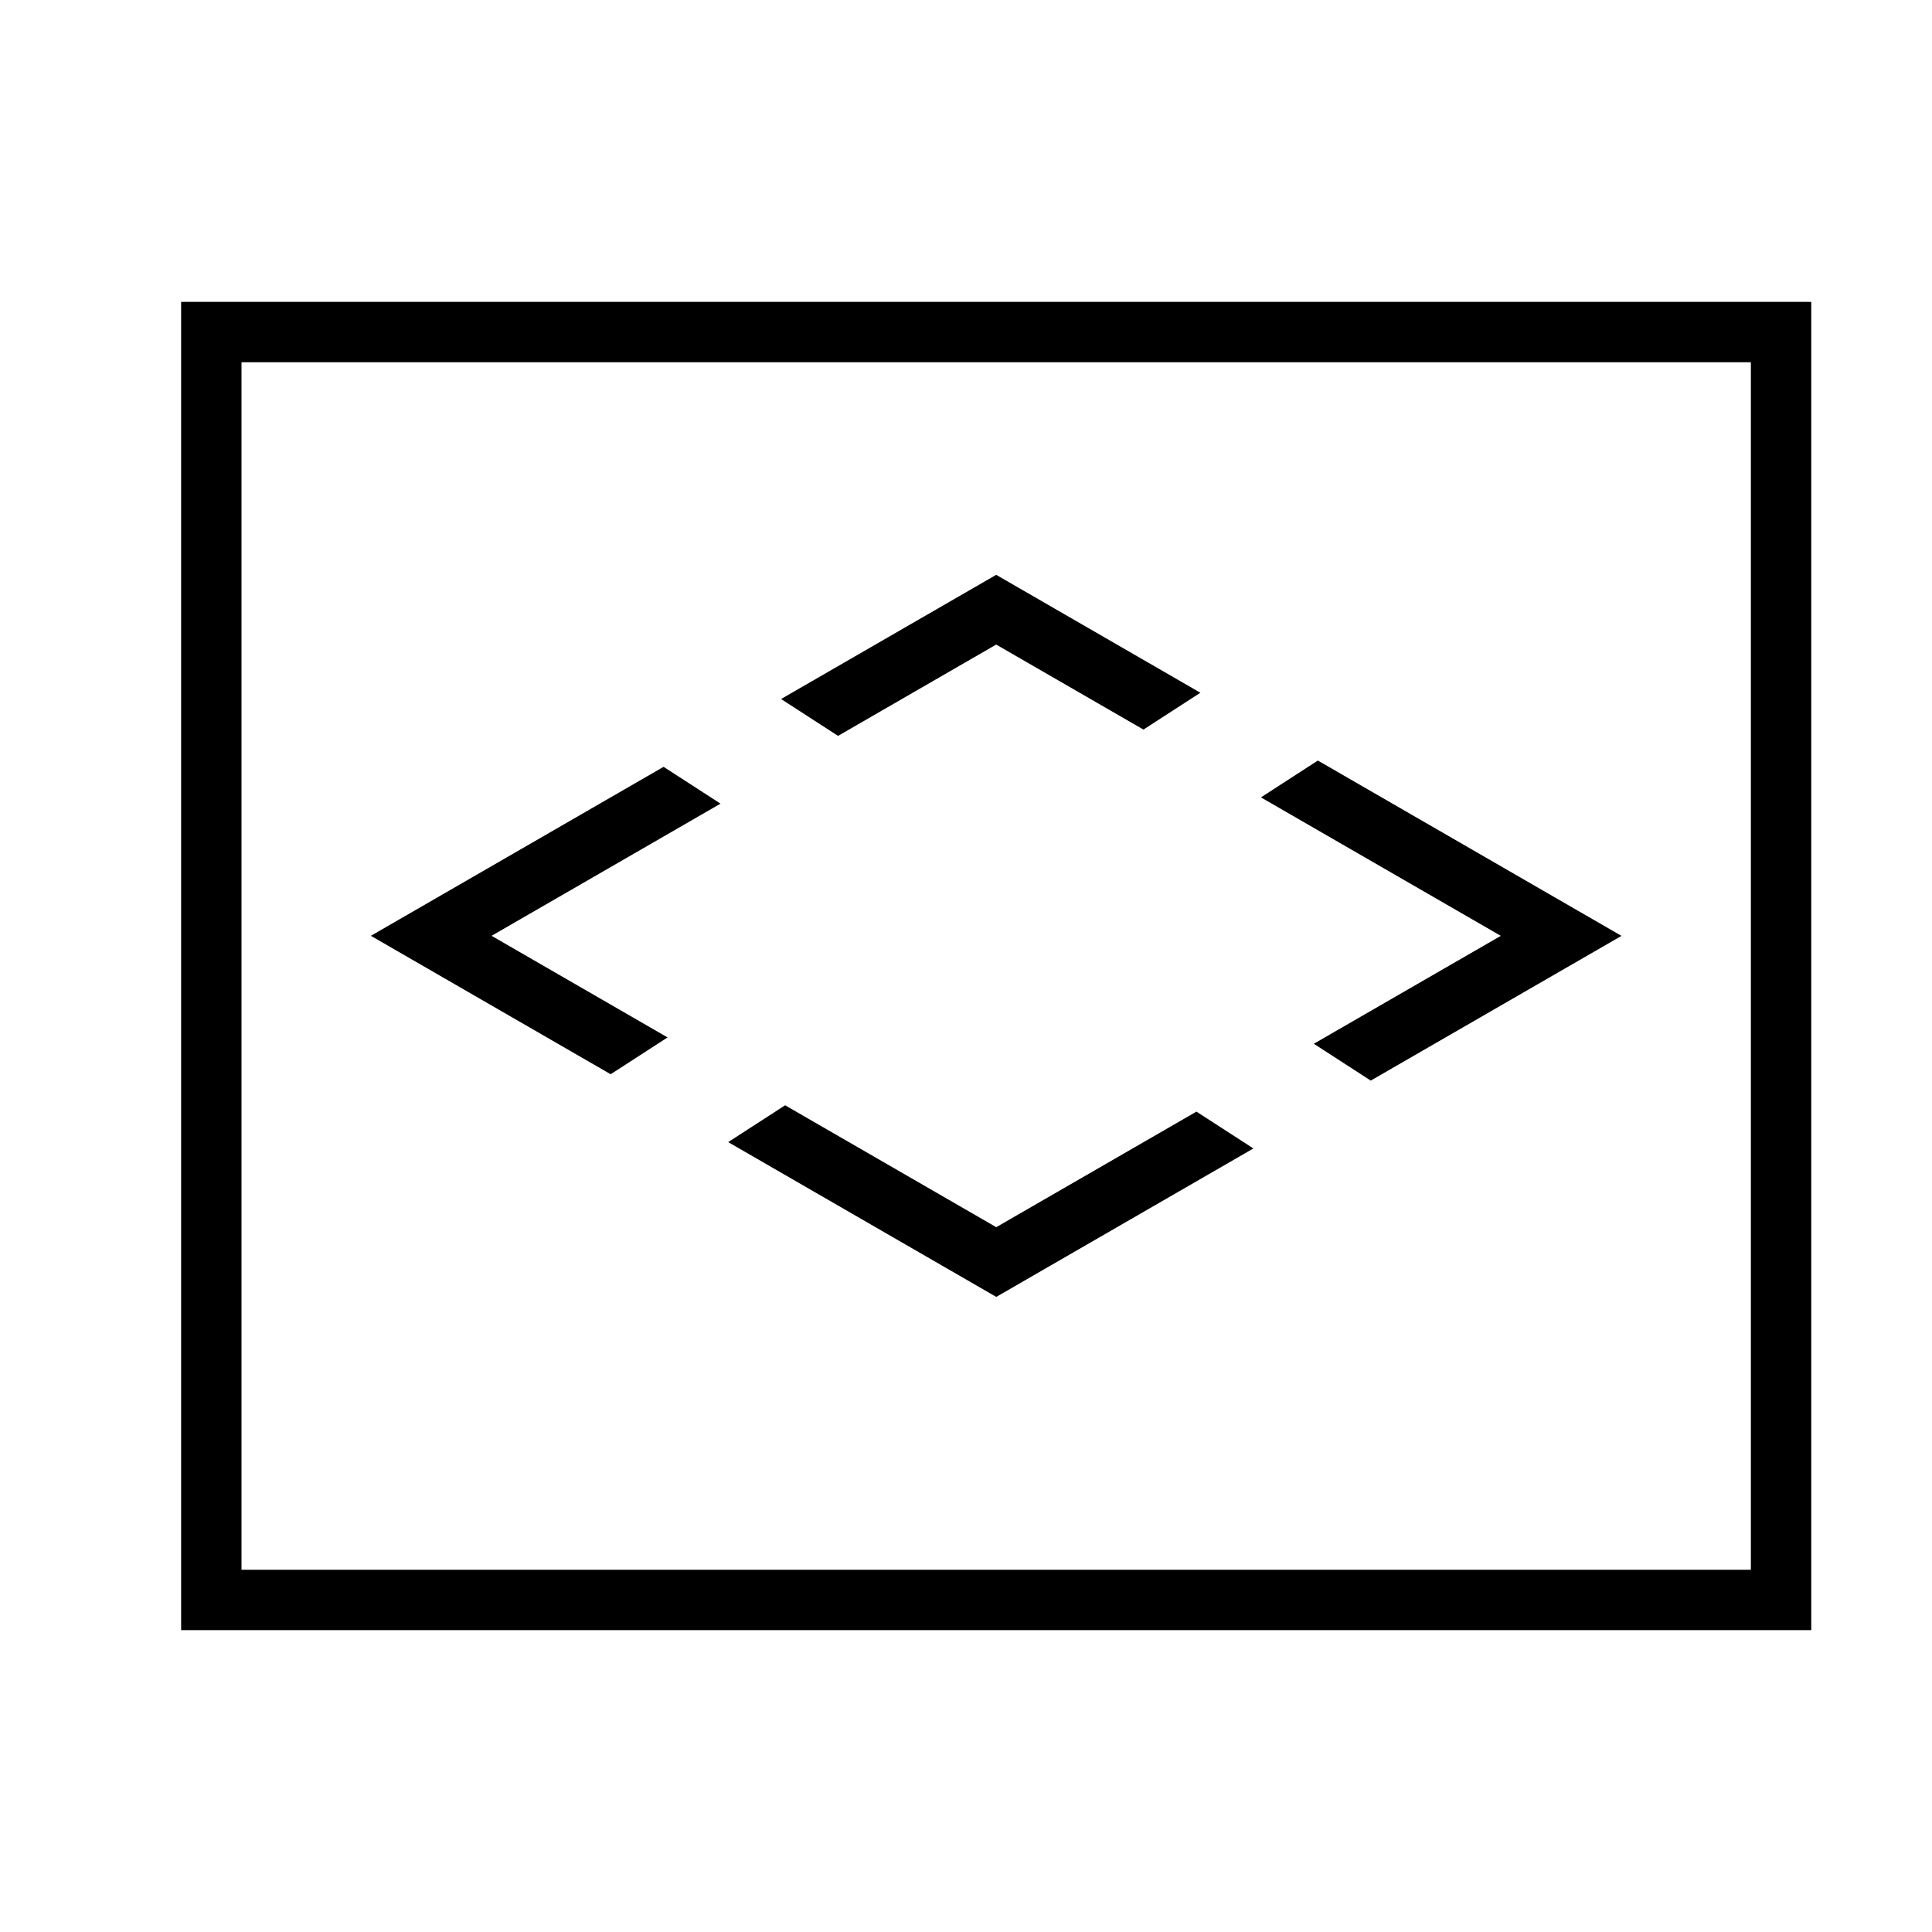
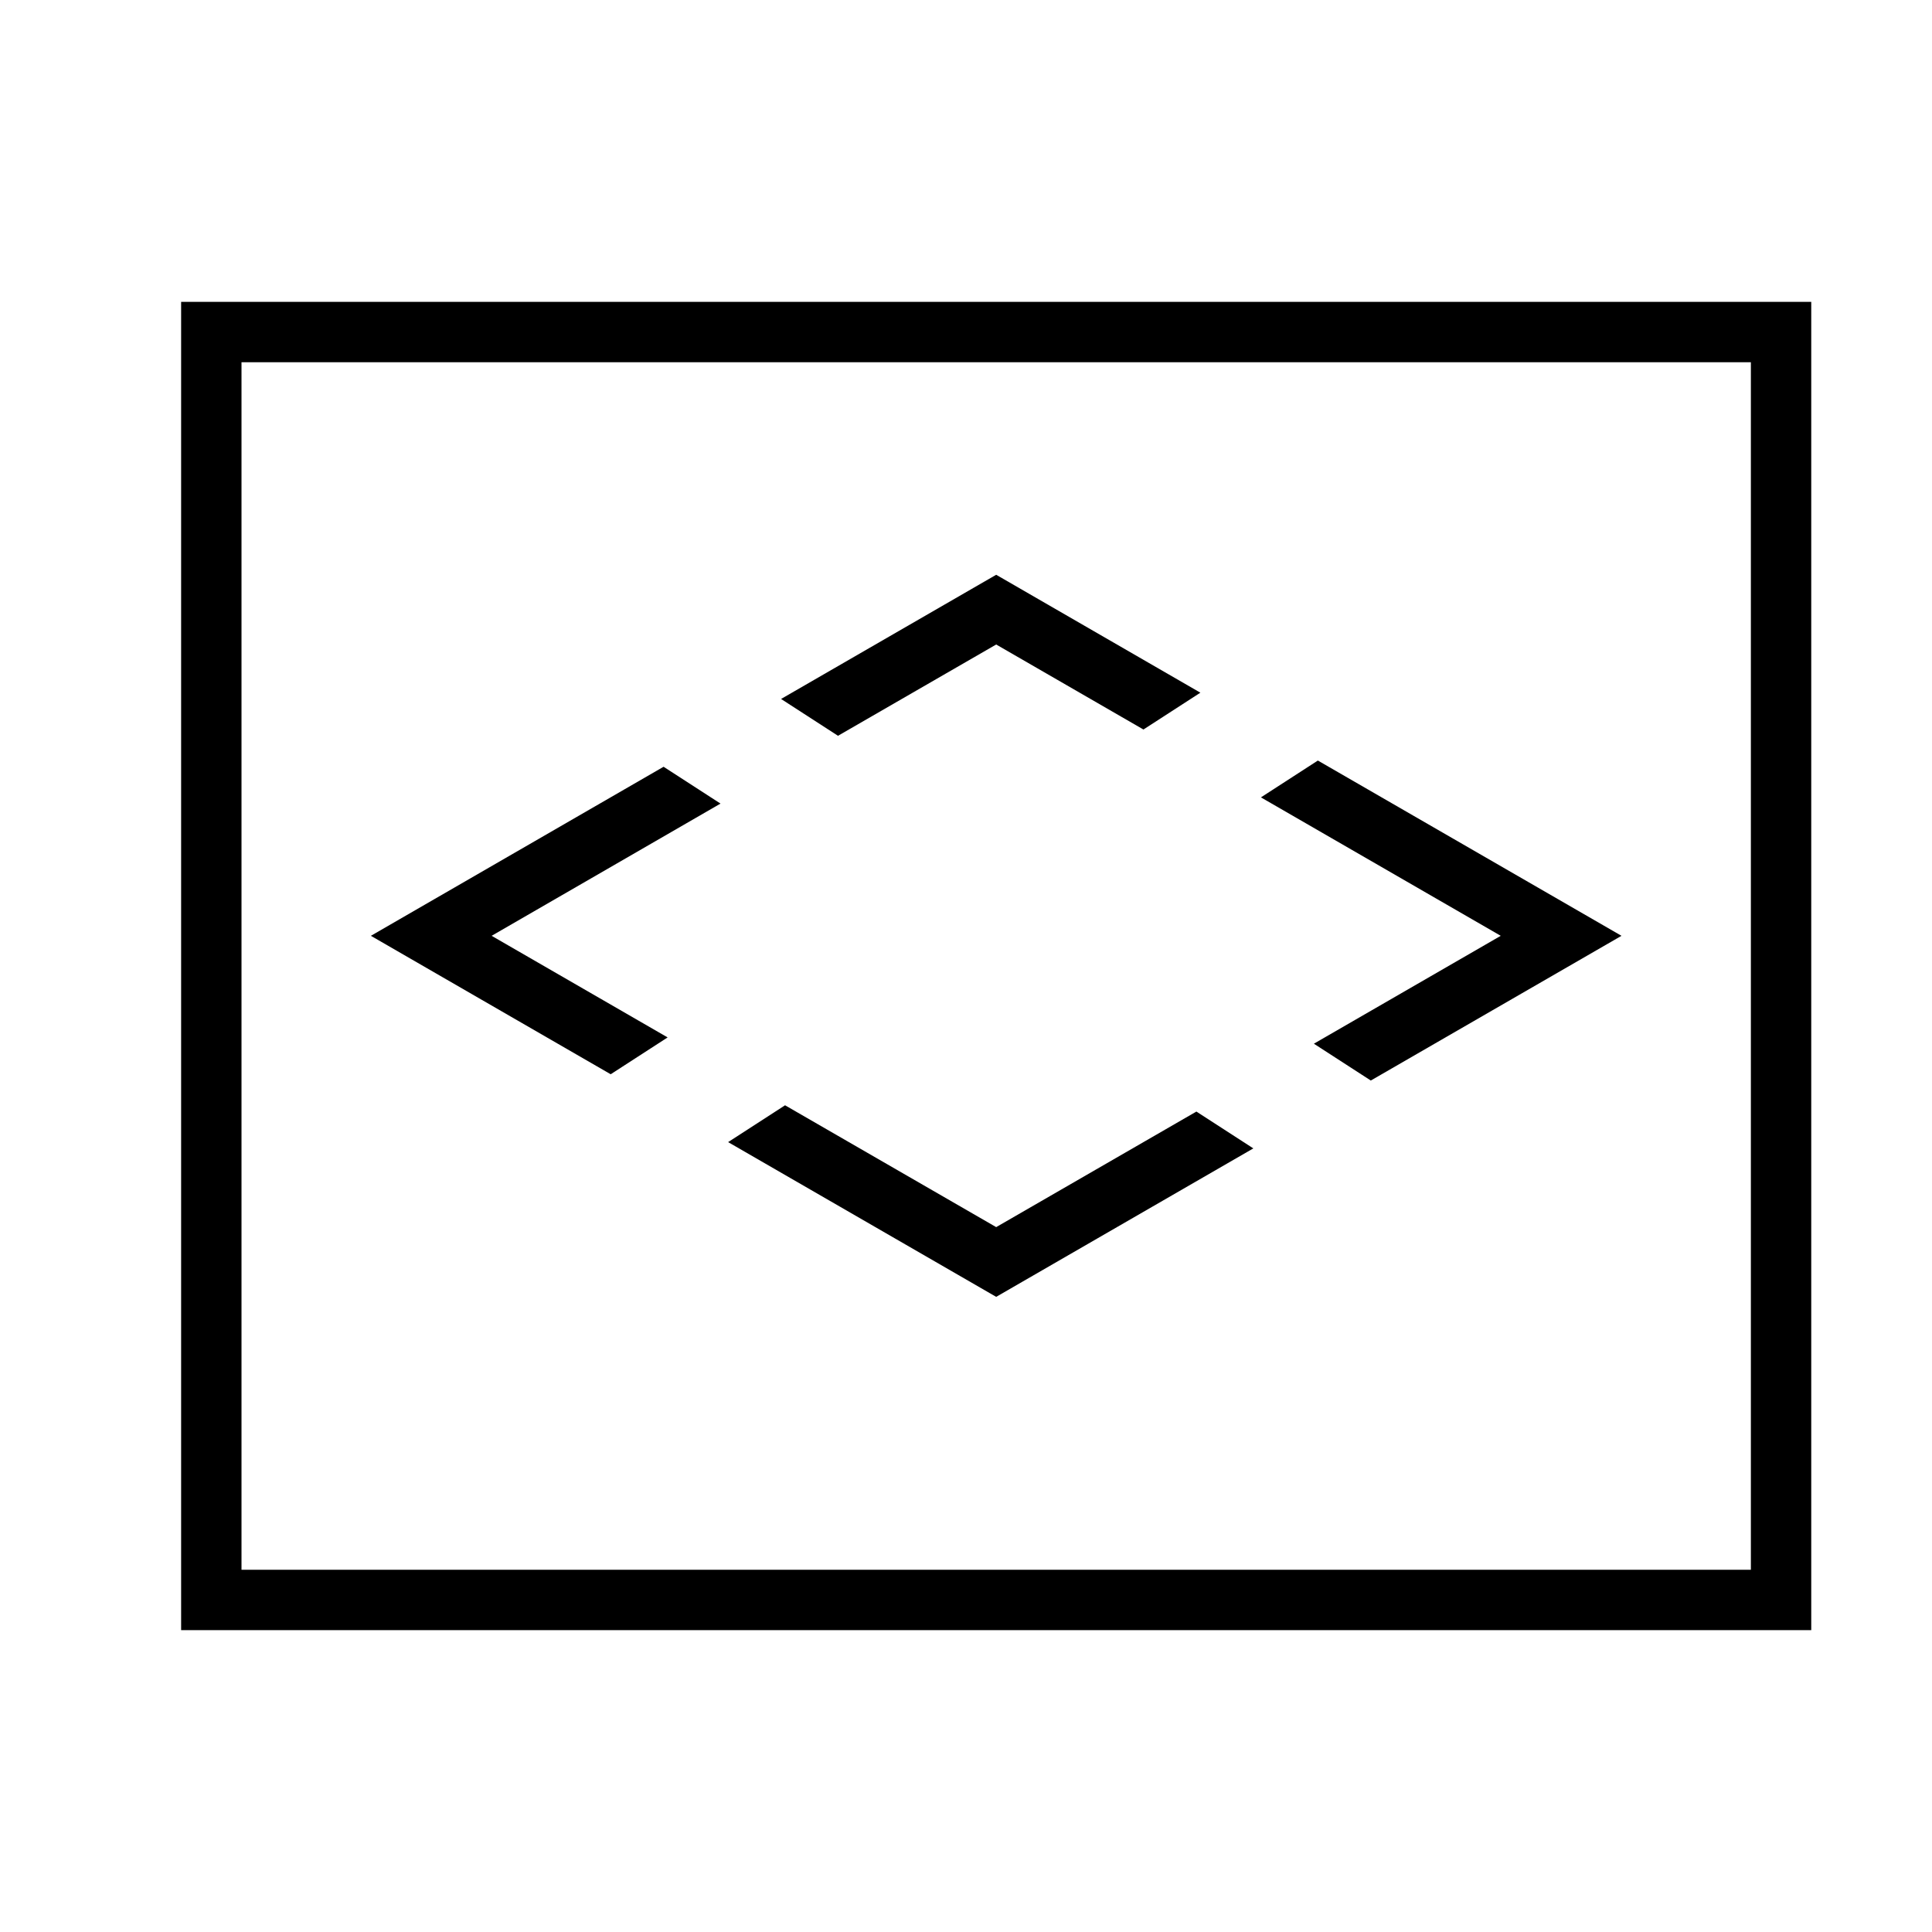
- <svg xmlns="http://www.w3.org/2000/svg" id="icons" viewBox="0 0 32 32">
-   <defs>
-     <style>.cls-1{fill:none;}</style>
-   </defs>
-   <path d="M3,5v22h27V5H3ZM29,26H4V6h25v20ZM13.88,12.188l-.943-.61,3.563-2.057,3.382,1.953-.943.61-2.439-1.408-2.62,1.513ZM24.857,15.5l-3.972-2.293.943-.61,5.029,2.904-4.153,2.397-.943-.61,3.096-1.787ZM10.115,17.793l-3.972-2.293,4.848-2.799.943.61-3.792,2.189,2.915,1.683-.943.61ZM16.5,21.48l-4.439-2.563.943-.61,3.497,2.019,3.316-1.914.943.61-4.259,2.459Z" />
-   <rect class="cls-1" x="0" width="32" height="32" />
+ <svg xmlns="http://www.w3.org/2000/svg" viewBox="0 0 32 32">
+   <path d="M3 5v22h27V5H3zm26 21H4V6h25v20zM13.88 12.187l-.943-.61L16.5 9.52l3.382 1.953-.943.61-2.439-1.408-2.62 1.512zM24.857 15.5l-3.972-2.293.943-.61 5.029 2.903-4.152 2.397-.943-.61 3.095-1.787zm-14.742 2.293L6.143 15.5l4.848-2.8.943.61-3.791 2.19 2.915 1.683-.943.61zM16.5 21.48l-4.44-2.563.943-.61 3.497 2.018 3.316-1.914.943.61L16.5 21.48z" />
+   <path fill="none" d="M0 0h32v32H0z" />
</svg>
